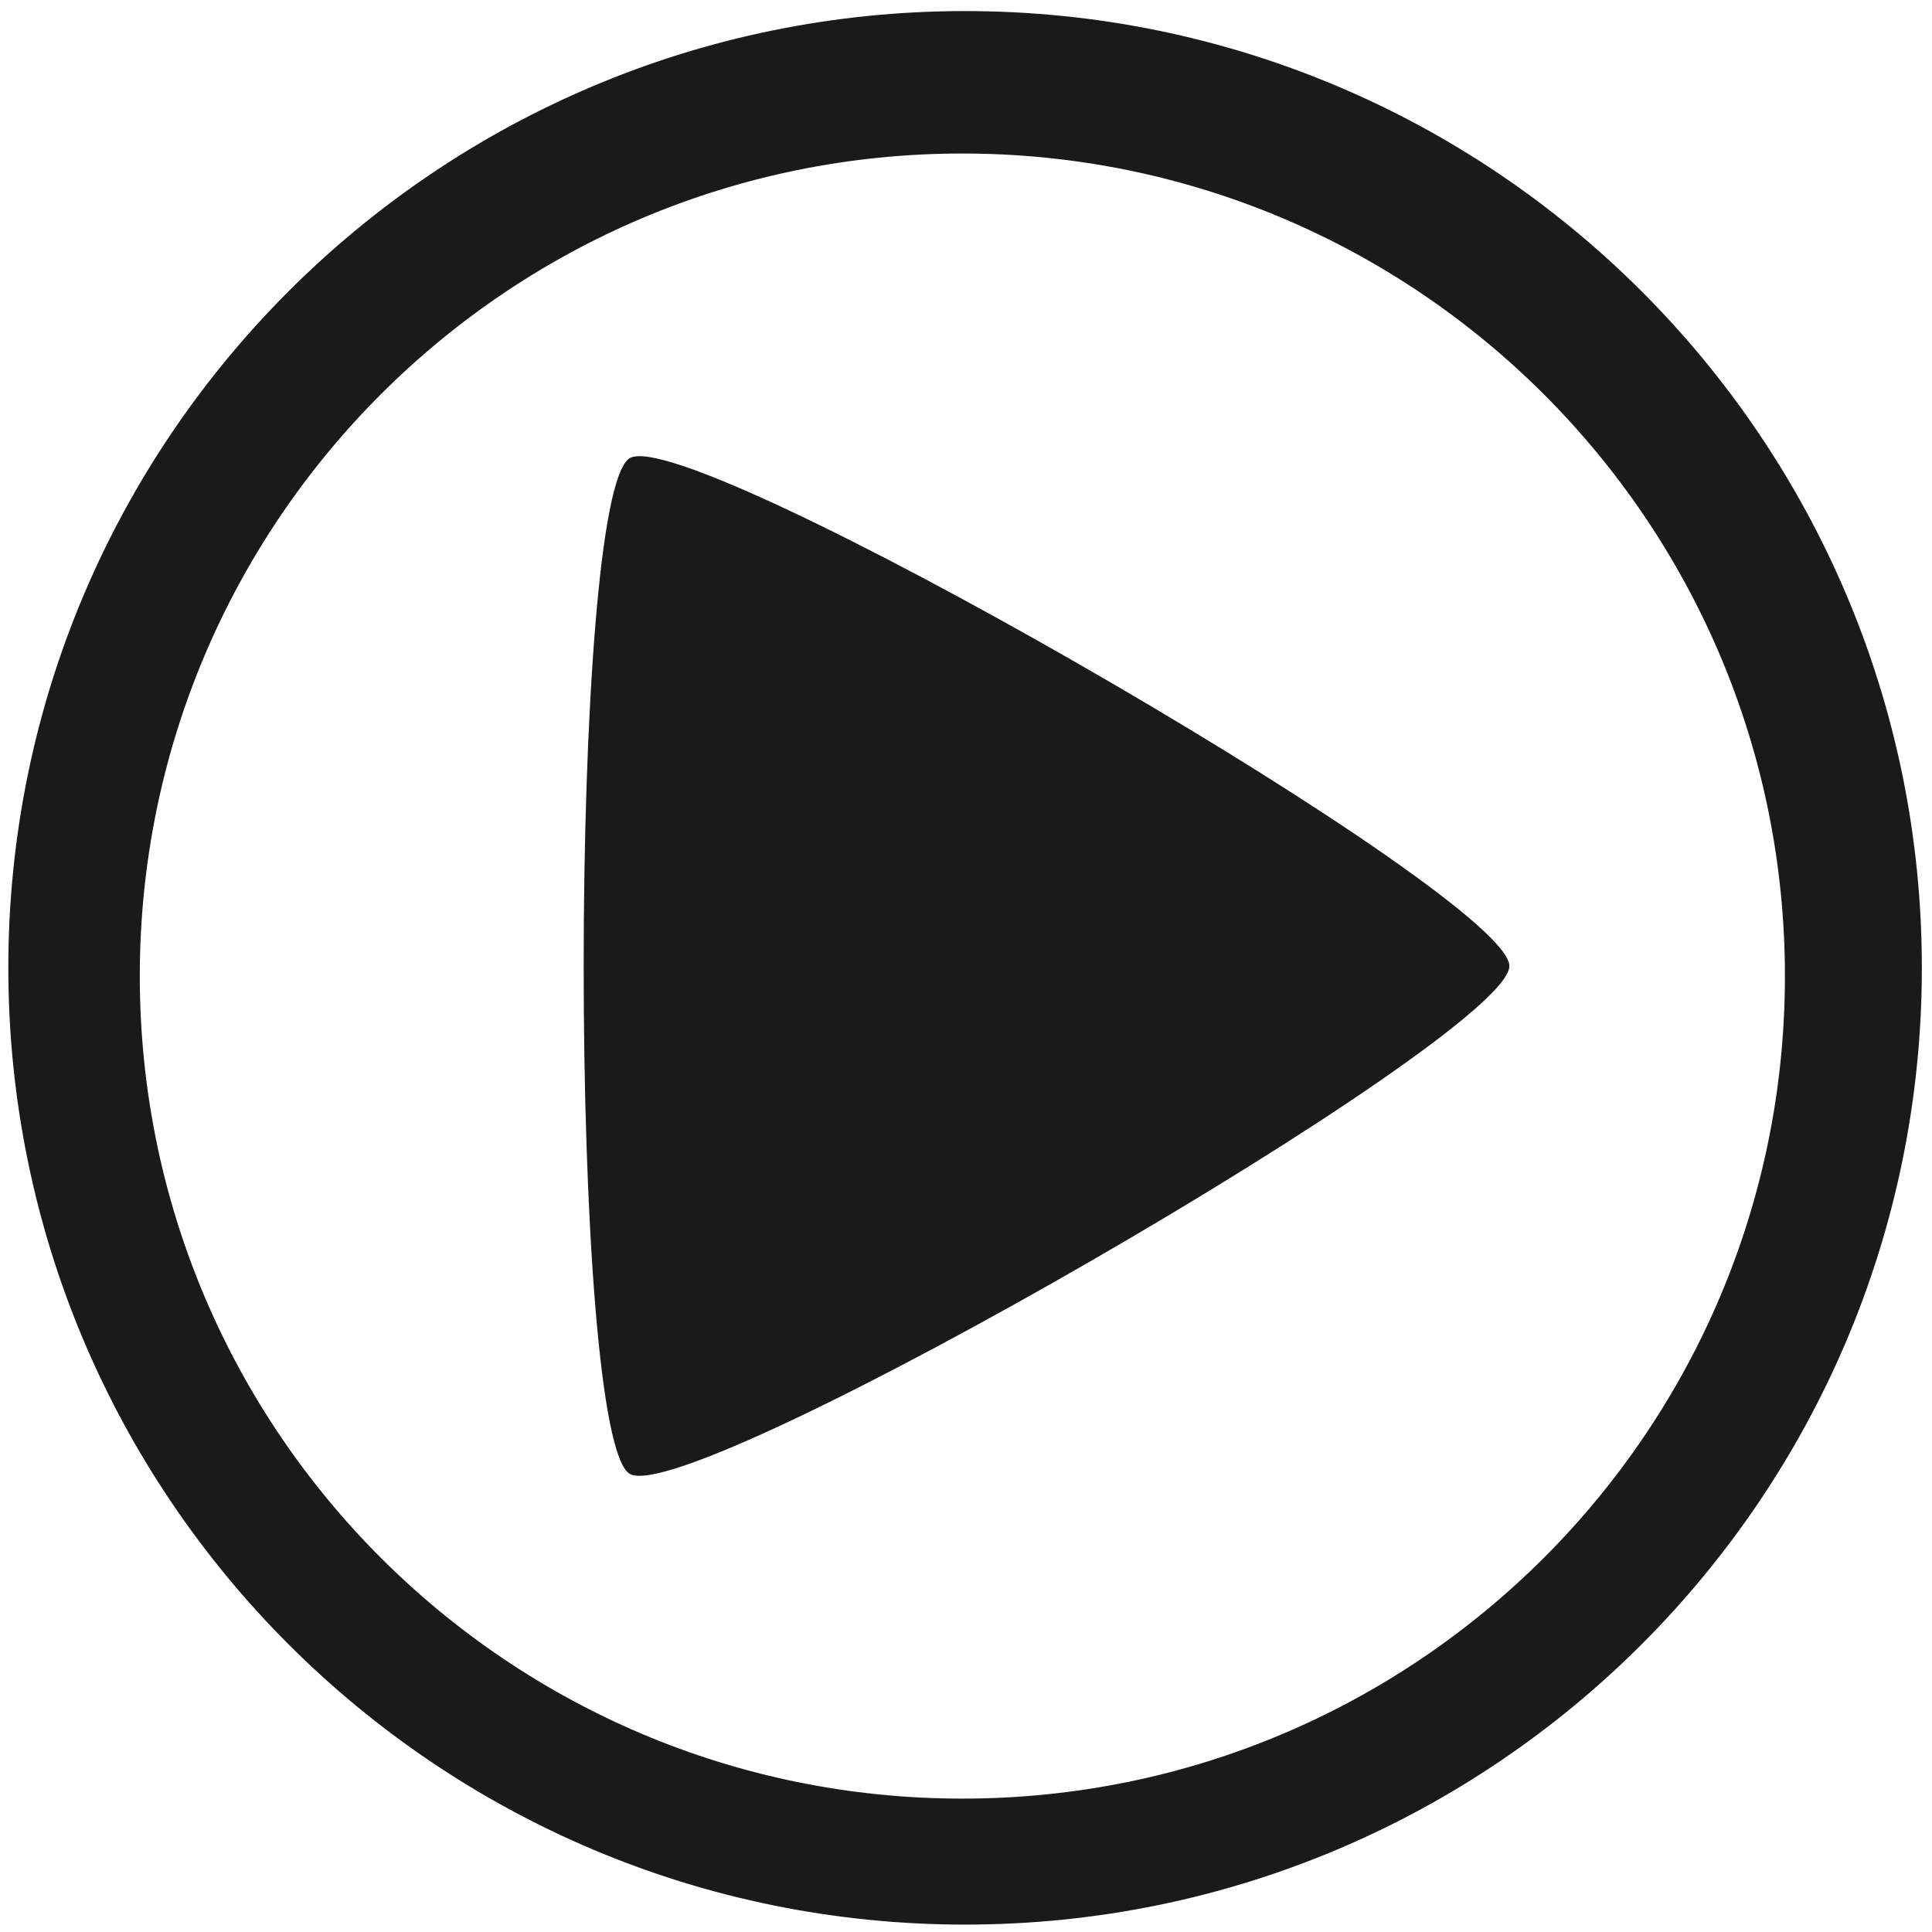
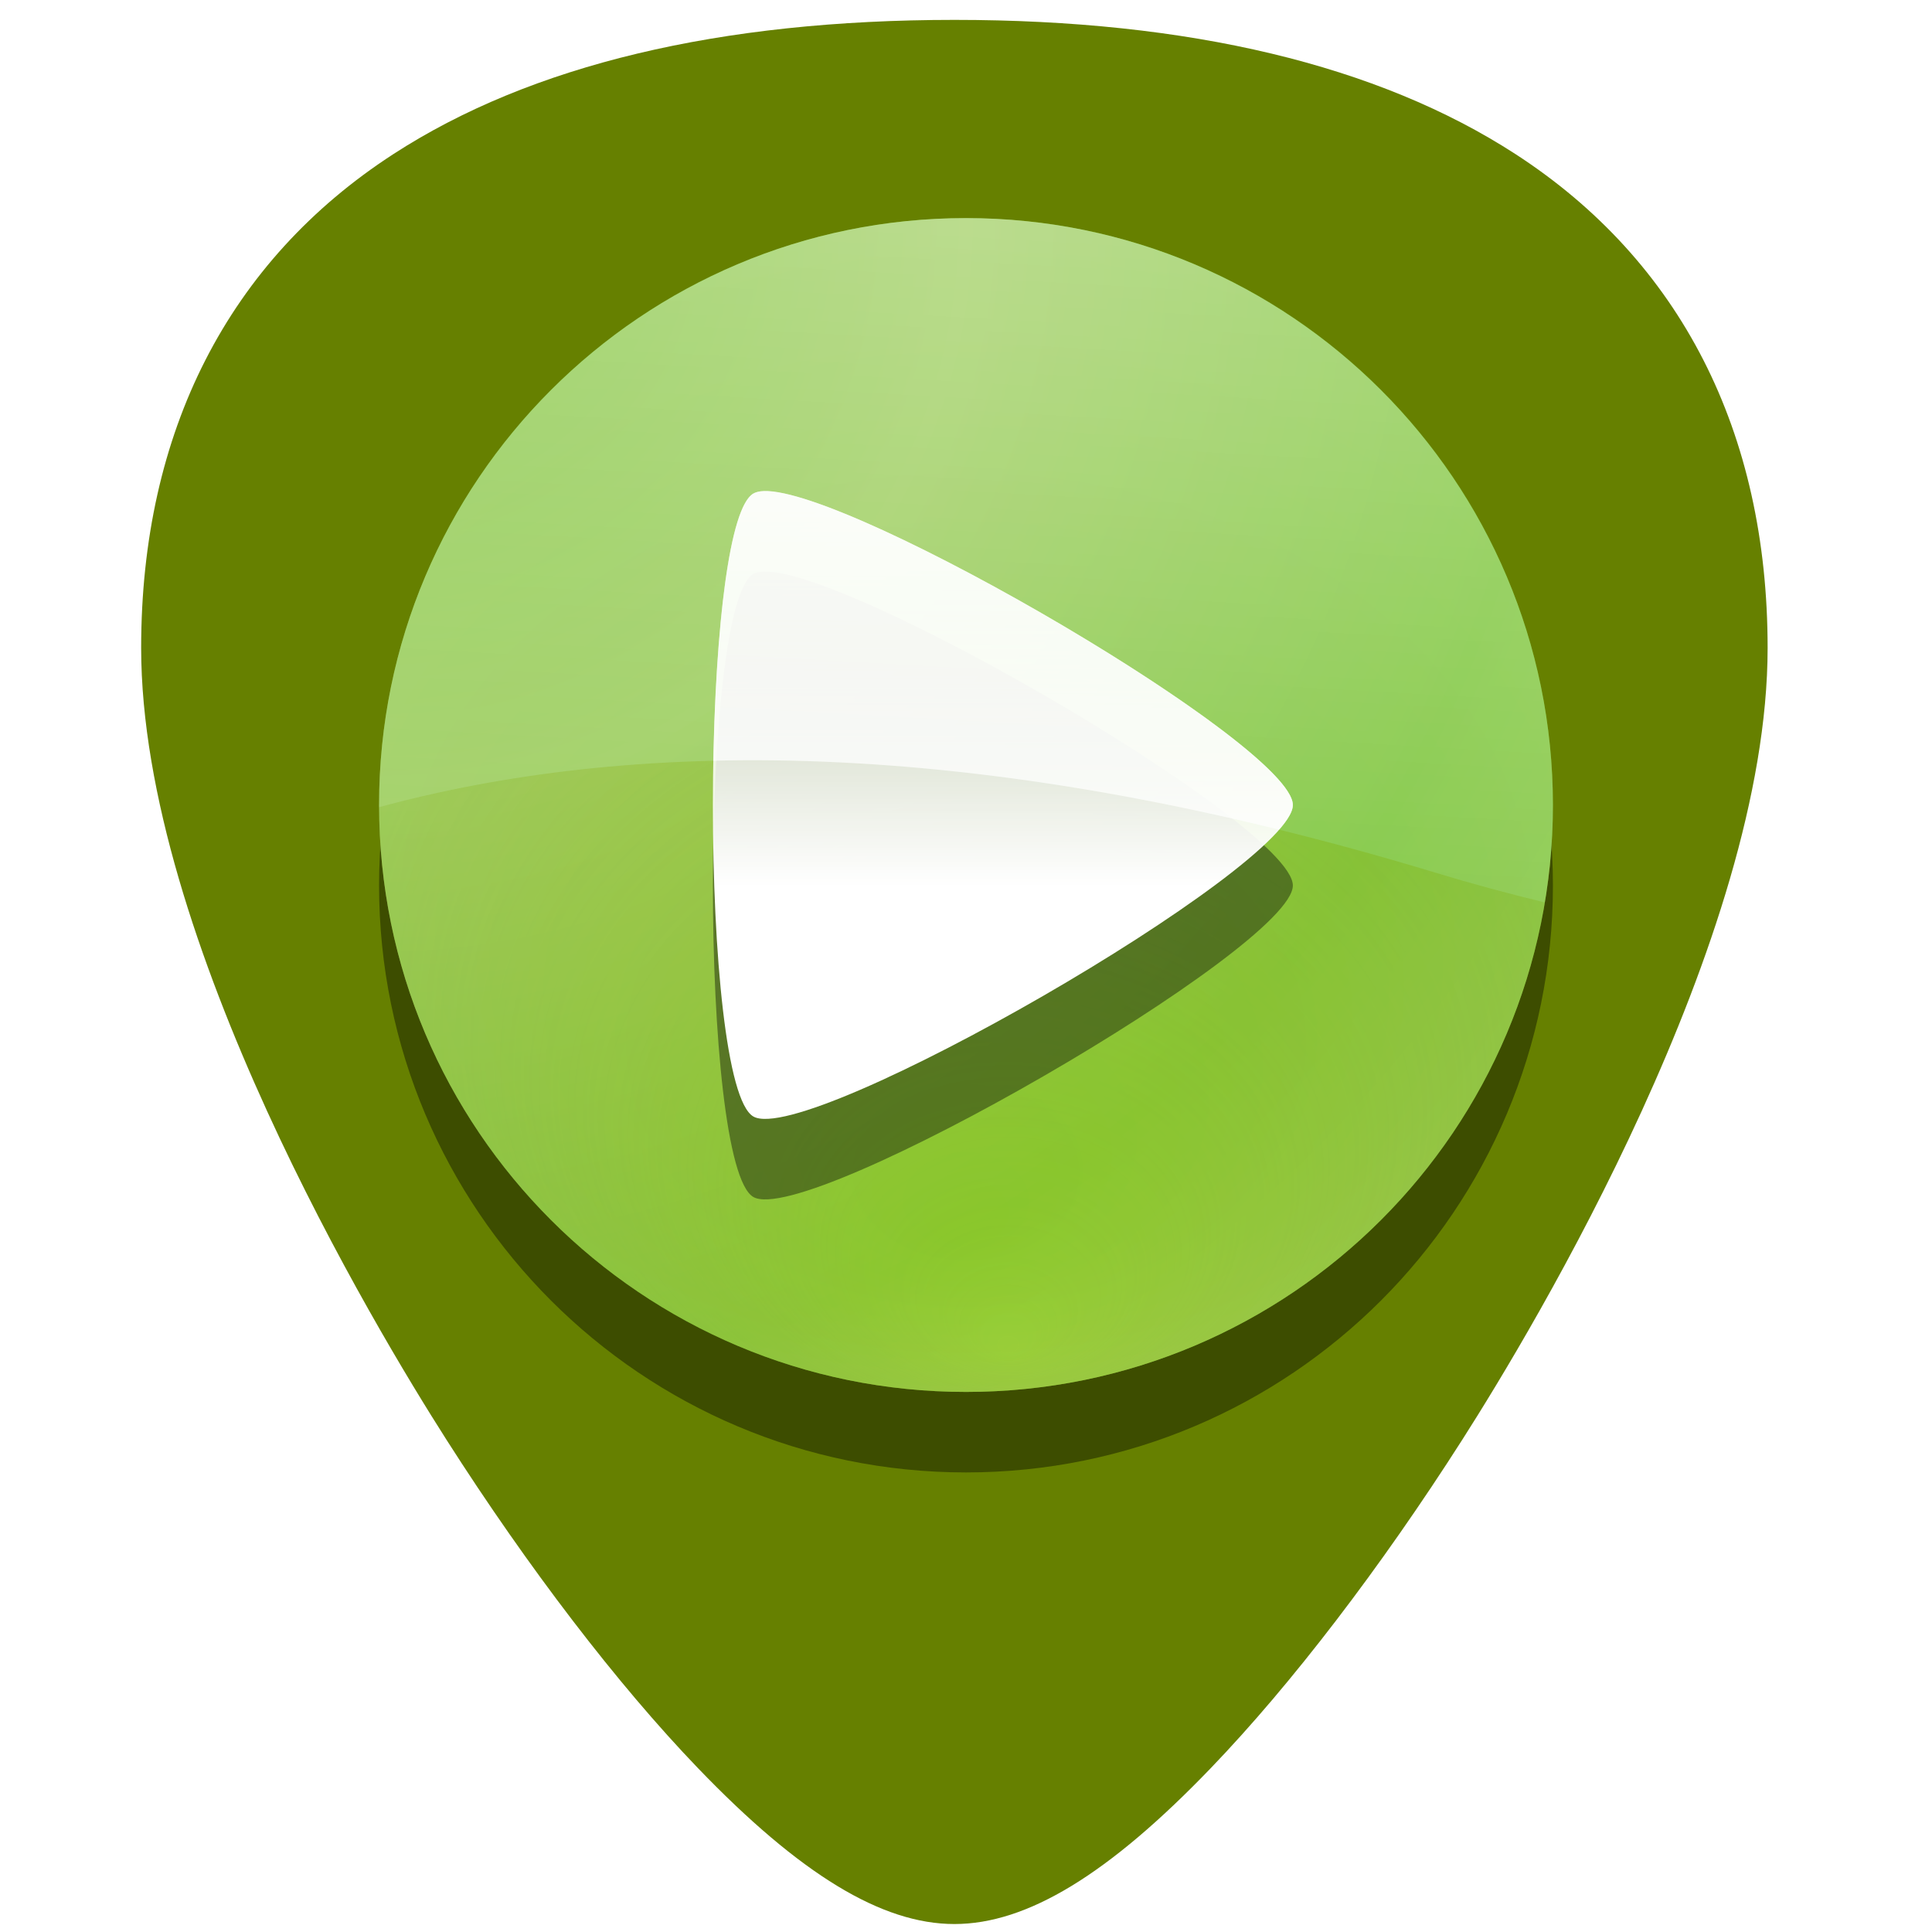
- <svg xmlns="http://www.w3.org/2000/svg" width="48" height="48" viewBox="0 0 12.7 12.7" version="1.1" id="svg829">
-   <defs id="defs823" />
-   <g id="layer1" transform="translate(0,-284.3)">
-     <path style="fill:#1a1a1a;fill-opacity:1;stroke-width:0.525" d="M 23.979 0.275 A 23.771 23.771 0 0 0 0.207 24.047 A 23.771 23.771 0 0 0 23.979 47.816 A 23.771 23.771 0 0 0 47.748 24.047 A 23.771 23.771 0 0 0 23.979 0.275 z M 23.91 3.814 A 20.436 20.436 0 0 1 44.346 24.25 A 20.436 20.436 0 0 1 23.91 44.686 A 20.436 20.436 0 0 1 3.473 24.25 A 20.436 20.436 0 0 1 23.91 3.814 z M 15.846 11.334 C 15.762 11.338 15.696 11.354 15.648 11.381 C 14.119 12.264 14.119 35.736 15.648 36.619 C 17.178 37.502 37.5 25.767 37.5 24 C 37.5 22.289 18.428 11.221 15.846 11.334 z " transform="matrix(0.2645833,0,0,0.2645833,0,284.3)" id="path822" />
-   </g>
+ <svg xmlns="http://www.w3.org/2000/svg" xmlns:xlink="http://www.w3.org/1999/xlink" version="1.1" id="Capa_1" x="0px" y="0px" viewBox="0 0 48 48" xml:space="preserve" width="48" height="48">
+   <defs id="defs39">
+     <radialGradient xlink:href="#linearGradient4980" id="radialGradient2354" gradientUnits="userSpaceOnUse" spreadMethod="reflect" cx="275" cy="110.362" fx="275" fy="110.362" r="95.5" gradientTransform="matrix(0.1526904,0,0,0.1526949,-32.57178,-11.4341)" />
+     <linearGradient id="linearGradient4980">
+       <stop id="stop4982" offset="0" style="stop-color:#74c332;stop-opacity:1;" />
+       <stop id="stop4984" offset="1" style="stop-color:#9ecd5e;stop-opacity:1;" />
+     </linearGradient>
+     <radialGradient xlink:href="#linearGradient4803" id="radialGradient2356" gradientUnits="userSpaceOnUse" gradientTransform="matrix(0.1966365,-4.4127538e-7,3.44136e-7,0.1526947,-47.80505,-8.611032)" cx="370.5" cy="205.862" fx="370.5" fy="276.162" r="95.5" />
+     <linearGradient id="linearGradient4803">
+       <stop id="stop4805" offset="0" style="stop-color:#c9df18;stop-opacity:1;" />
+       <stop id="stop4807" offset="1" style="stop-color:#e88524;stop-opacity:0;" />
+     </linearGradient>
+     <radialGradient xlink:href="#linearGradient4980" id="radialGradient2358" gradientUnits="userSpaceOnUse" gradientTransform="matrix(0.1966365,-4.4127538e-7,3.44136e-7,0.1526947,-48.85388,-11.43392)" cx="370.5" cy="205.862" fx="370.5" fy="276.162" r="95.5" />
+     <linearGradient id="linearGradient4873">
+       <stop style="stop-color:#ffe957;stop-opacity:1;" offset="0" id="stop4875" />
+       <stop style="stop-color:#f9ff81;stop-opacity:0;" offset="1" id="stop4877" />
+     </linearGradient>
+     <linearGradient xlink:href="#linearGradient4787" id="linearGradient2360" gradientUnits="userSpaceOnUse" x1="378.339" y1="156.194" x2="378.339" y2="274.398" />
+     <linearGradient id="linearGradient4787">
+       <stop id="stop4789" offset="0" style="stop-color:white;stop-opacity:1;" />
+       <stop id="stop4791" offset="1" style="stop-color:white;stop-opacity:0;" />
+     </linearGradient>
+     <linearGradient xlink:href="#linearGradient4787" id="linearGradient2362" gradientUnits="userSpaceOnUse" x1="376.356" y1="120.194" x2="376.356" y2="323.398" gradientTransform="matrix(0.1526904,0,0,0.1526949,-31.52294,-8.609243)" />
+     <linearGradient xlink:href="#linearGradient4787" id="linearGradient2364" gradientUnits="userSpaceOnUse" x1="373.125" y1="91.875" x2="363.625" y2="258.547" gradientTransform="matrix(0.1526904,0,0,0.1526949,-31.52294,-8.609243)" />
+   </defs>
+   <path style="fill:#668000;stroke-width:0.092" d="m 23.713,0.494 c -5.833,0 -10.522,1.12 -13.936,3.332 -4.101,2.657 -6.27,6.902 -6.27,12.271 0,7.227 5.806,16.885 7.586,19.674 2.032,3.183 4.25,6.08 6.246,8.156 2.542,2.644 4.568,3.875 6.373,3.875 1.805,0 3.829,-1.231 6.371,-3.875 1.996,-2.076 4.214,-4.973 6.246,-8.156 C 38.11,32.983 43.916,23.324 43.916,16.098 43.916,10.728 41.75,6.484 37.648,3.826 34.235,1.615 29.546,0.494 23.713,0.494 Z" id="path829" />
+   <g id="g6" transform="translate(0,-464)">
+ </g>
+   <g id="g8" transform="translate(0,-464)">
+ </g>
+   <g id="g10" transform="translate(0,-464)">
+ </g>
+   <g id="g12" transform="translate(0,-464)">
+ </g>
+   <g id="g14" transform="translate(0,-464)">
+ </g>
+   <g id="g16" transform="translate(0,-464)">
+ </g>
+   <g id="g18" transform="translate(0,-464)">
+ </g>
+   <g id="g20" transform="translate(0,-464)">
+ </g>
+   <g id="g22" transform="translate(0,-464)">
+ </g>
+   <g id="g24" transform="translate(0,-464)">
+ </g>
+   <g id="g26" transform="translate(0,-464)">
+ </g>
+   <g id="g28" transform="translate(0,-464)">
+ </g>
+   <g id="g30" transform="translate(0,-464)">
+ </g>
+   <g id="g32" transform="translate(0,-464)">
+ </g>
+   <g id="g34" transform="translate(0,-464)">
+ </g>
+   <ellipse style="opacity:0.4;fill:#000000;fill-opacity:1;fill-rule:evenodd;stroke:none;stroke-width:0.458;stroke-miterlimit:4;stroke-dasharray:none;stroke-opacity:1" id="path2592-5" cx="24" cy="22" rx="14.582" ry="14.582" />
+   <ellipse style="opacity:1;fill:url(#radialGradient2354);fill-opacity:1;fill-rule:evenodd;stroke:none;stroke-width:0.458;stroke-miterlimit:4;stroke-dasharray:none;stroke-opacity:1" id="path2592" cx="24" cy="20" rx="14.582" ry="14.582" />
+   <path style="opacity:0.4;fill:url(#radialGradient2356);fill-opacity:1;fill-rule:evenodd;stroke:none;stroke-width:0.458;stroke-miterlimit:4;stroke-dasharray:none;stroke-opacity:1" d="m 18.851,18.888 c -3.651,-0.013 -6.776,0.443 -9.433,1.164 0.029,8.025 6.55,14.53 14.582,14.53 7.224,0 13.227,-5.265 14.382,-12.163 -0.884,-0.213 -1.79,-0.458 -2.72,-0.74 -6.554,-1.986 -12.116,-2.775 -16.81,-2.791 z m 19.535,3.483 c 0.159,-1.346 0.209,-1.336 0,0 z" id="path2594" />
+   <ellipse style="opacity:0.3;fill:url(#radialGradient2358);fill-opacity:1.0;fill-rule:evenodd;stroke:none;stroke-width:0.458;stroke-miterlimit:4;stroke-dasharray:none;stroke-opacity:1" id="path2596" cx="24" cy="20" rx="14.582" ry="14.582" />
+   <path style="opacity:0.4;fill:#000000;fill-opacity:1;fill-rule:evenodd;stroke:none;stroke-width:3;stroke-miterlimit:4;stroke-dasharray:none;stroke-opacity:1" id="path2598-2" d="m 337.738,220.045 c -8.779,-5.068 -8.779,-96.297 0,-101.366 8.779,-5.068 87.785,40.546 87.785,50.683 0,10.137 -79.007,55.751 -87.785,50.683 z" transform="matrix(0.1526904,0,0,-0.1526949,-32.85257,47.86075)" />
+   <path style="opacity:1;fill:url(#linearGradient2360);fill-opacity:1;fill-rule:evenodd;stroke:none;stroke-width:3;stroke-miterlimit:4;stroke-dasharray:none;stroke-opacity:1" id="path2598" d="m 337.738,220.045 c -8.779,-5.068 -8.779,-96.297 0,-101.366 8.779,-5.068 87.785,40.546 87.785,50.683 0,10.137 -79.007,55.751 -87.785,50.683 z" transform="matrix(0.1526904,0,0,-0.1526949,-32.85257,45.86075)" />
+   <path style="opacity:1;fill:url(#linearGradient2362);fill-opacity:1;fill-rule:evenodd;stroke:none;stroke-width:0.458;stroke-miterlimit:4;stroke-dasharray:none;stroke-opacity:1" d="m 18.975,12.2 c -0.108,0.004 -0.195,0.026 -0.258,0.062 -0.603,0.348 -0.932,3.359 -0.992,6.637 3.995,-0.094 8.653,0.384 14.052,1.713 0.218,-0.25 0.344,-0.456 0.344,-0.611 0,-1.475 -10.958,-7.875 -13.146,-7.802 z" id="path2600" />
+   <path style="opacity:0.3;fill:url(#linearGradient2364);fill-opacity:1;fill-rule:evenodd;stroke:none;stroke-width:0.153px;stroke-linecap:butt;stroke-linejoin:miter;stroke-opacity:1" d="m 23.999,5.42 c -8.049,0 -14.582,6.533 -14.582,14.582 0,0.018 -6.2e-5,0.035 0,0.052 6.074,-1.649 14.593,-1.904 26.244,1.627 0.93,0.282 1.836,0.526 2.72,0.74 0.132,-0.788 0.2,-1.594 0.2,-2.419 0,-8.049 -6.533,-14.582 -14.582,-14.582 z" id="path2602" />
</svg>
